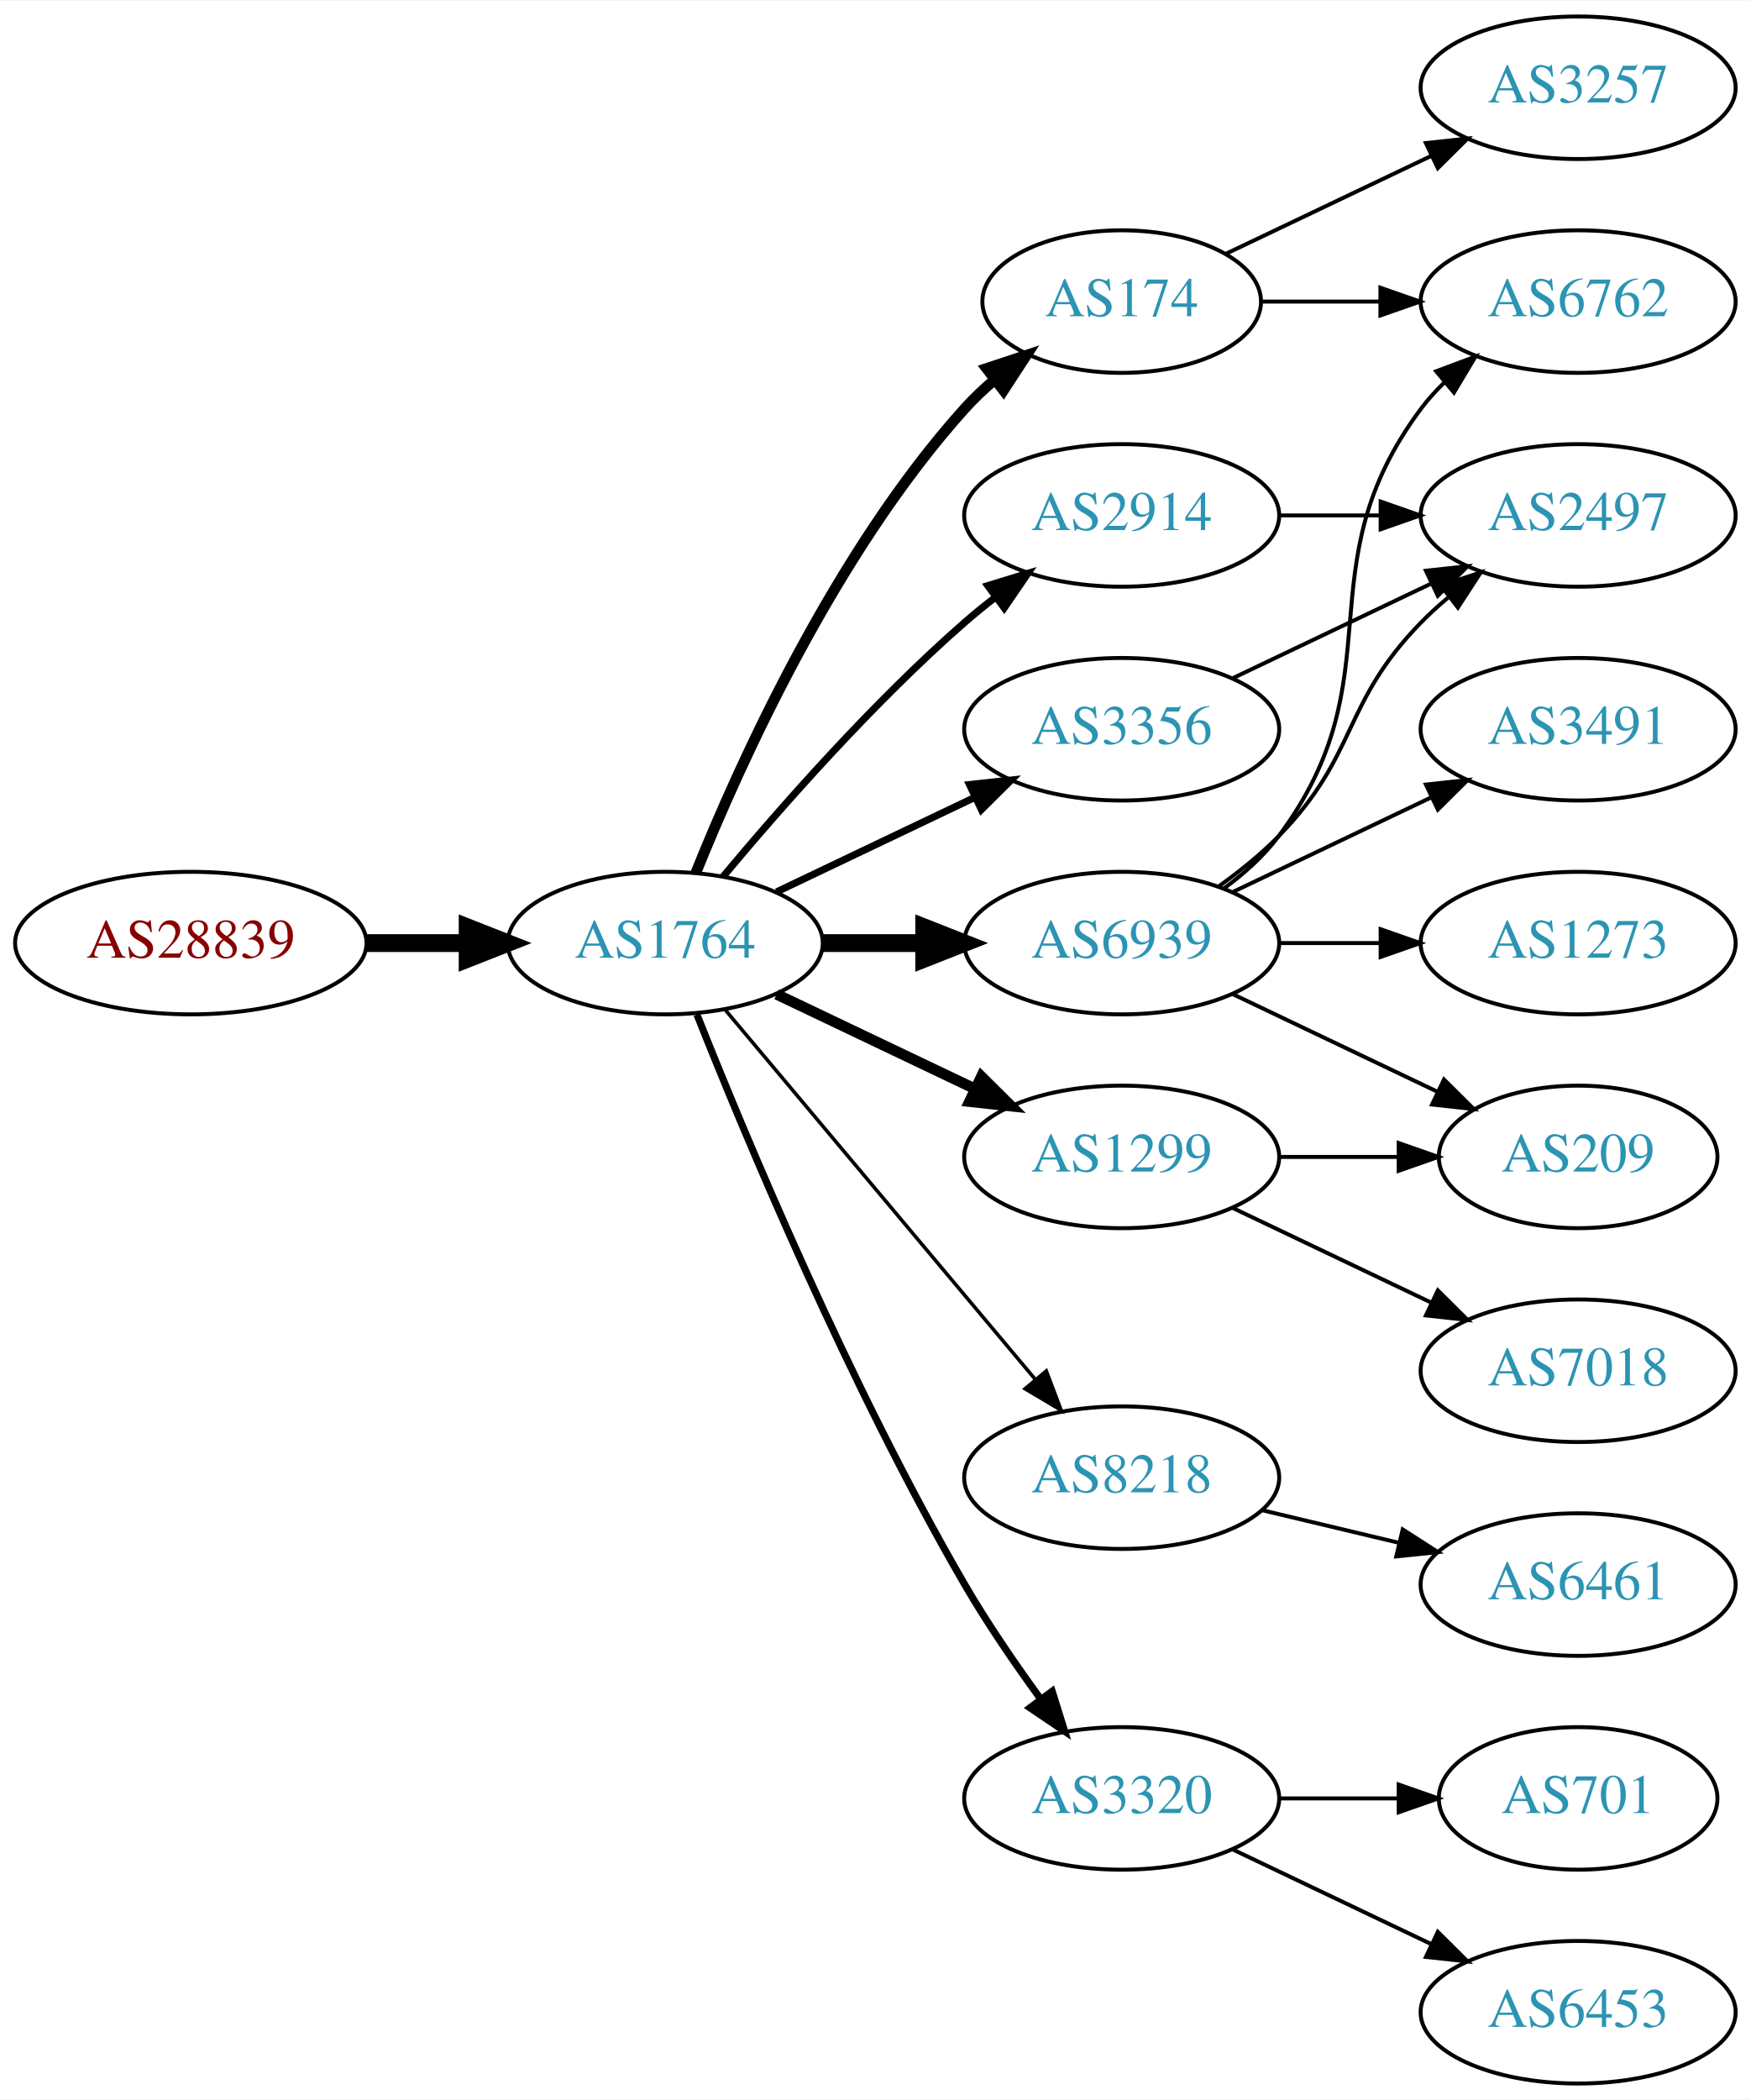
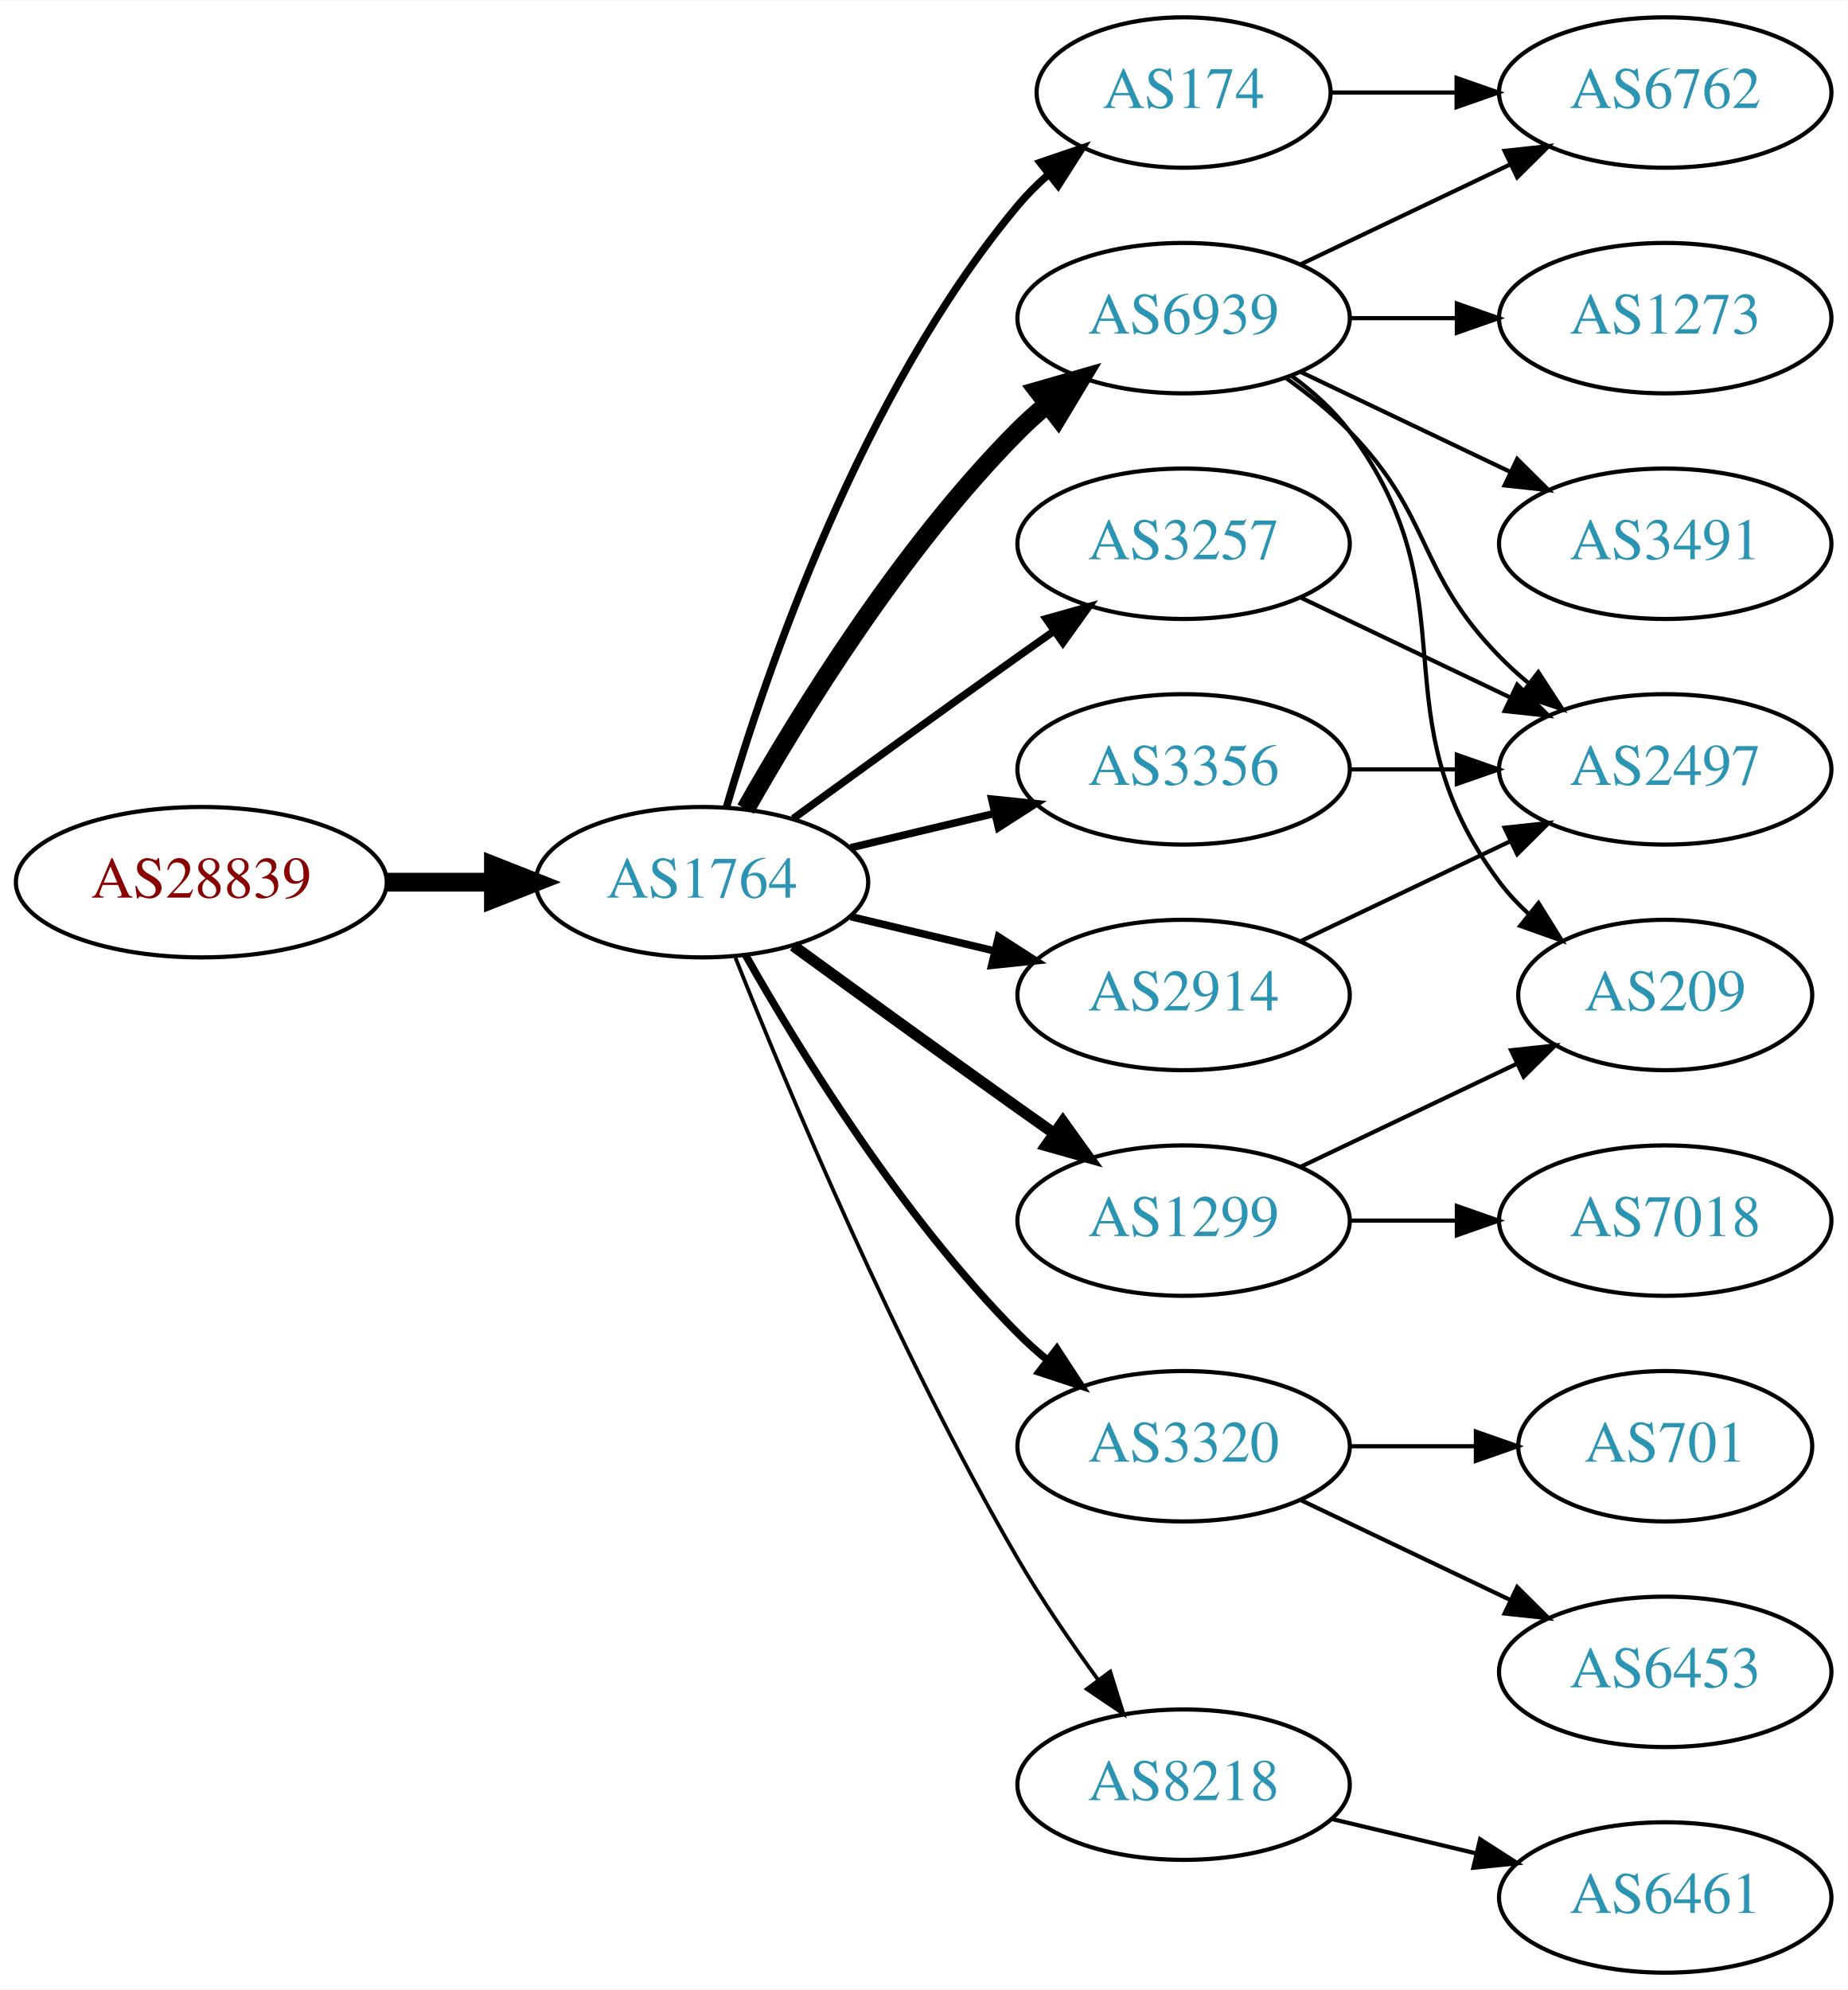
- <svg xmlns="http://www.w3.org/2000/svg" xmlns:xlink="http://www.w3.org/1999/xlink" width="442pt" height="530pt" viewBox="0.00 0.00 442.27 530.00">
-   <g id="graph0" class="graph" transform="scale(1 1) rotate(0) translate(4 526)">
-     <polygon fill="white" stroke="none" points="-4,4 -4,-526 438.271,-526 438.271,4 -4,4" />
+ <svg xmlns="http://www.w3.org/2000/svg" xmlns:xlink="http://www.w3.org/1999/xlink" width="442pt" height="476pt" viewBox="0.00 0.00 442.27 476.00">
+   <g id="graph0" class="graph" transform="scale(1 1) rotate(0) translate(4 472)">
+     <polygon fill="white" stroke="none" points="-4,4 -4,-472 438.271,-472 438.271,4 -4,4" />
    <g id="node1" class="node">
      <g id="a_node1">
        <a xlink:href="/asn/28839" xlink:title="AS28839 ~ ASN-UNOV [AT]">
-           <ellipse fill="#ffffff" stroke="black" cx="44.196" cy="-288" rx="44.393" ry="18" />
-           <text text-anchor="middle" x="44.196" y="-284.3" font-family="Times,serif" font-size="14.00" fill="#880000">AS28839</text>
+           <ellipse fill="#ffffff" stroke="black" cx="44.196" cy="-261" rx="44.393" ry="18" />
+           <text text-anchor="middle" x="44.196" y="-257.3" font-family="Times,serif" font-size="14.00" fill="#880000">AS28839</text>
        </a>
      </g>
    </g>
    <g id="node2" class="node">
      <g id="a_node2">
        <a xlink:href="/asn/1764" xlink:title="AS1764 ~ NEXTLAYER-AS [AT]">
-           <ellipse fill="#ffffff" stroke="black" cx="164.039" cy="-288" rx="39.794" ry="18" />
-           <text text-anchor="middle" x="164.039" y="-284.3" font-family="Times,serif" font-size="14.00" fill="#2c94b3">AS1764</text>
+           <ellipse fill="#ffffff" stroke="black" cx="164.039" cy="-261" rx="39.794" ry="18" />
+           <text text-anchor="middle" x="164.039" y="-257.3" font-family="Times,serif" font-size="14.00" fill="#2c94b3">AS1764</text>
        </a>
      </g>
    </g>
    <g id="edge1" class="edge">
-       <path fill="none" stroke="black" stroke-width="4.5" d="M88.407,-288C96.72,-288 105.482,-288 113.965,-288" />
-       <polygon fill="black" stroke="black" stroke-width="4.5" points="114.123,-291.938 124.123,-288 114.123,-284.063 114.123,-291.938" />
+       <path fill="none" stroke="black" stroke-width="4.5" d="M88.407,-261C96.72,-261 105.482,-261 113.965,-261" />
+       <polygon fill="black" stroke="black" stroke-width="4.5" points="114.123,-264.938 124.123,-261 114.123,-257.063 114.123,-264.938" />
    </g>
    <g id="node3" class="node">
      <g id="a_node3">
        <a xlink:href="/asn/174" xlink:title="AS174 ~ Cogent Communications [US]">
          <ellipse fill="#ffffff" stroke="black" cx="279.332" cy="-450" rx="35.194" ry="18" />
          <text text-anchor="middle" x="279.332" y="-446.3" font-family="Times,serif" font-size="14.00" fill="#2c94b3">AS174</text>
        </a>
      </g>
    </g>
    <g id="edge2" class="edge">
-       <path fill="none" stroke="black" stroke-width="2.7" d="M171.786,-305.787C182.837,-333.243 206.891,-386.578 239.685,-423 242.001,-425.572 244.606,-428.03 247.341,-430.343" />
-       <polygon fill="black" stroke="black" stroke-width="2.7" points="245.207,-433.117 255.264,-436.448 249.479,-427.572 245.207,-433.117" />
+       <path fill="none" stroke="black" stroke-width="1.8" d="M169.913,-279.002C179.227,-310.844 202.043,-377.981 239.685,-423 241.838,-425.574 244.292,-428.017 246.896,-430.303" />
+       <polygon fill="black" stroke="black" stroke-width="1.8" points="244.98,-433.249 255.007,-436.672 249.303,-427.743 244.98,-433.249" />
    </g>
    <g id="node4" class="node">
      <g id="a_node4">
-         <a xlink:href="/asn/3356" xlink:title="AS3356 ~ Level 3 Parent, LLC [US]">
-           <ellipse fill="#ffffff" stroke="black" cx="279.332" cy="-342" rx="39.794" ry="18" />
-           <text text-anchor="middle" x="279.332" y="-338.3" font-family="Times,serif" font-size="14.00" fill="#2c94b3">AS3356</text>
+         <a xlink:href="/asn/3320" xlink:title="AS3320 ~ DTAG [DE]">
+           <ellipse fill="#ffffff" stroke="black" cx="279.332" cy="-126" rx="39.794" ry="18" />
+           <text text-anchor="middle" x="279.332" y="-122.3" font-family="Times,serif" font-size="14.00" fill="#2c94b3">AS3320</text>
        </a>
      </g>
    </g>
    <g id="edge3" class="edge">
-       <path fill="none" stroke="black" stroke-width="1.8" d="M192.175,-300.934C207.169,-308.081 225.99,-317.052 242.213,-324.785" />
-       <polygon fill="black" stroke="black" stroke-width="1.8" points="240.884,-328.028 251.417,-329.171 243.895,-321.709 240.884,-328.028" />
+       <path fill="none" stroke="black" stroke-width="1.8" d="M174.498,-243.51C187.28,-220.904 211.712,-181.114 239.685,-153 241.796,-150.879 244.092,-148.812 246.477,-146.829" />
+       <polygon fill="black" stroke="black" stroke-width="1.8" points="248.993,-149.31 254.793,-140.444 244.73,-143.758 248.993,-149.31" />
    </g>
    <g id="node5" class="node">
      <g id="a_node5">
        <a xlink:href="/asn/8218" xlink:title="AS8218 ~ legacy Neotelecoms [FR]">
-           <ellipse fill="#ffffff" stroke="black" cx="279.332" cy="-153" rx="39.794" ry="18" />
-           <text text-anchor="middle" x="279.332" y="-149.3" font-family="Times,serif" font-size="14.00" fill="#2c94b3">AS8218</text>
+           <ellipse fill="#ffffff" stroke="black" cx="279.332" cy="-45" rx="39.794" ry="18" />
+           <text text-anchor="middle" x="279.332" y="-41.3" font-family="Times,serif" font-size="14.00" fill="#2c94b3">AS8218</text>
        </a>
      </g>
    </g>
    <g id="edge4" class="edge">
-       <path fill="none" stroke="black" stroke-width="0.9" d="M179.158,-271.175C198.833,-247.731 234.637,-205.066 257.415,-177.924" />
-       <polygon fill="black" stroke="black" stroke-width="0.9" points="260.287,-179.947 264.034,-170.037 254.925,-175.447 260.287,-179.947" />
+       <path fill="none" stroke="black" stroke-width="0.9" d="M172.042,-242.949C184.169,-212.43 210.587,-149.067 239.685,-99 245.392,-89.181 252.43,-78.922 258.929,-70.016" />
+       <polygon fill="black" stroke="black" stroke-width="0.9" points="261.77,-72.061 264.934,-61.95 256.155,-67.881 261.77,-72.061" />
    </g>
    <g id="node6" class="node">
      <g id="a_node6">
-         <a xlink:href="/asn/2914" xlink:title="AS2914 ~ NTT America, Inc. [US]">
-           <ellipse fill="#ffffff" stroke="black" cx="279.332" cy="-396" rx="39.794" ry="18" />
-           <text text-anchor="middle" x="279.332" y="-392.3" font-family="Times,serif" font-size="14.00" fill="#2c94b3">AS2914</text>
+         <a xlink:href="/asn/3257" xlink:title="AS3257 ~ GTT [DE]">
+           <ellipse fill="#ffffff" stroke="black" cx="279.332" cy="-342" rx="39.794" ry="18" />
+           <text text-anchor="middle" x="279.332" y="-338.3" font-family="Times,serif" font-size="14.00" fill="#2c94b3">AS3257</text>
        </a>
      </g>
    </g>
    <g id="edge5" class="edge">
-       <path fill="none" stroke="black" stroke-width="1.8" d="M178.669,-304.817C192.951,-321.929 216.498,-348.745 239.685,-369 242.151,-371.154 244.789,-373.294 247.487,-375.372" />
-       <polygon fill="black" stroke="black" stroke-width="1.8" points="245.512,-378.264 255.641,-381.37 249.66,-372.625 245.512,-378.264" />
+       <path fill="none" stroke="black" stroke-width="1.8" d="M185.887,-276.222C200.821,-287.091 221.435,-302.025 239.685,-315 242.506,-317.005 245.449,-319.085 248.397,-321.159" />
+       <polygon fill="black" stroke="black" stroke-width="1.8" points="246.424,-324.05 256.621,-326.926 250.443,-318.319 246.424,-324.05" />
    </g>
    <g id="node7" class="node">
      <g id="a_node7">
        <a xlink:href="/asn/6939" xlink:title="AS6939 ~ Hurricane Electric LLC [US]">
-           <ellipse fill="#ffffff" stroke="black" cx="279.332" cy="-288" rx="39.794" ry="18" />
-           <text text-anchor="middle" x="279.332" y="-284.3" font-family="Times,serif" font-size="14.00" fill="#2c94b3">AS6939</text>
+           <ellipse fill="#ffffff" stroke="black" cx="279.332" cy="-396" rx="39.794" ry="18" />
+           <text text-anchor="middle" x="279.332" y="-392.3" font-family="Times,serif" font-size="14.00" fill="#2c94b3">AS6939</text>
        </a>
      </g>
    </g>
    <g id="edge6" class="edge">
-       <path fill="none" stroke="black" stroke-width="4.5" d="M203.711,-288C211.914,-288 220.678,-288 229.21,-288" />
-       <polygon fill="black" stroke="black" stroke-width="4.5" points="229.449,-291.938 239.449,-288 229.449,-284.063 229.449,-291.938" />
+       <path fill="none" stroke="black" stroke-width="4.5" d="M174.498,-278.49C187.28,-301.096 211.712,-340.886 239.685,-369 241.796,-371.121 244.092,-373.188 246.477,-375.171" />
+       <polygon fill="black" stroke="black" stroke-width="4.5" points="244.463,-378.589 254.793,-381.556 249.259,-372.343 244.463,-378.589" />
    </g>
    <g id="node8" class="node">
      <g id="a_node8">
        <a xlink:href="/asn/1299" xlink:title="AS1299 ~ Telia Carrier [EU]">
-           <ellipse fill="#ffffff" stroke="black" cx="279.332" cy="-234" rx="39.794" ry="18" />
-           <text text-anchor="middle" x="279.332" y="-230.3" font-family="Times,serif" font-size="14.00" fill="#2c94b3">AS1299</text>
+           <ellipse fill="#ffffff" stroke="black" cx="279.332" cy="-180" rx="39.794" ry="18" />
+           <text text-anchor="middle" x="279.332" y="-176.3" font-family="Times,serif" font-size="14.00" fill="#2c94b3">AS1299</text>
        </a>
      </g>
    </g>
    <g id="edge7" class="edge">
-       <path fill="none" stroke="black" stroke-width="2.7" d="M192.175,-275.066C207.169,-267.919 225.99,-258.948 242.213,-251.215" />
-       <polygon fill="black" stroke="black" stroke-width="2.7" points="243.895,-254.291 251.417,-246.829 240.884,-247.972 243.895,-254.291" />
+       <path fill="none" stroke="black" stroke-width="2.7" d="M185.887,-245.778C200.821,-234.909 221.435,-219.975 239.685,-207 242.506,-204.995 245.449,-202.915 248.397,-200.841" />
+       <polygon fill="black" stroke="black" stroke-width="2.7" points="250.443,-203.681 256.621,-195.074 246.424,-197.95 250.443,-203.681" />
    </g>
    <g id="node9" class="node">
      <g id="a_node9">
-         <a xlink:href="/asn/3320" xlink:title="AS3320 ~ DTAG [DE]">
-           <ellipse fill="#ffffff" stroke="black" cx="279.332" cy="-72" rx="39.794" ry="18" />
-           <text text-anchor="middle" x="279.332" y="-68.3" font-family="Times,serif" font-size="14.00" fill="#2c94b3">AS3320</text>
+         <a xlink:href="/asn/3356" xlink:title="AS3356 ~ Level 3 Parent, LLC [US]">
+           <ellipse fill="#ffffff" stroke="black" cx="279.332" cy="-288" rx="39.794" ry="18" />
+           <text text-anchor="middle" x="279.332" y="-284.3" font-family="Times,serif" font-size="14.00" fill="#2c94b3">AS3356</text>
        </a>
      </g>
    </g>
    <g id="edge8" class="edge">
-       <path fill="none" stroke="black" stroke-width="1.8" d="M172.042,-269.949C184.169,-239.43 210.587,-176.067 239.685,-126 245.392,-116.181 252.43,-105.922 258.929,-97.016" />
-       <polygon fill="black" stroke="black" stroke-width="1.8" points="261.77,-99.061 264.934,-88.95 256.155,-94.881 261.77,-99.061" />
+       <path fill="none" stroke="black" stroke-width="1.8" d="M199.646,-269.248C210.517,-271.838 222.671,-274.735 234.114,-277.462" />
+       <polygon fill="black" stroke="black" stroke-width="1.8" points="233.397,-280.889 243.936,-279.803 235.02,-274.08 233.397,-280.889" />
    </g>
    <g id="node10" class="node">
      <g id="a_node10">
+         <a xlink:href="/asn/2914" xlink:title="AS2914 ~ NTT America, Inc. [US]">
+           <ellipse fill="#ffffff" stroke="black" cx="279.332" cy="-234" rx="39.794" ry="18" />
+           <text text-anchor="middle" x="279.332" y="-230.3" font-family="Times,serif" font-size="14.00" fill="#2c94b3">AS2914</text>
+         </a>
+       </g>
+     </g>
+     <g id="edge9" class="edge">
+       <path fill="none" stroke="black" stroke-width="1.8" d="M199.646,-252.752C210.517,-250.162 222.671,-247.265 234.114,-244.538" />
+       <polygon fill="black" stroke="black" stroke-width="1.8" points="235.02,-247.92 243.936,-242.197 233.397,-241.111 235.02,-247.92" />
+     </g>
+     <g id="node11" class="node">
+       <g id="a_node11">
        <a xlink:href="/asn/6762" xlink:title="AS6762 ~ TELECOM ITALIA SPARKLE S.p.A. [IT]">
          <ellipse fill="#ffffff" stroke="black" cx="394.625" cy="-450" rx="39.794" ry="18" />
          <text text-anchor="middle" x="394.625" y="-446.3" font-family="Times,serif" font-size="14.00" fill="#2c94b3">AS6762</text>
        </a>
      </g>
    </g>
-     <g id="edge9" class="edge">
+     <g id="edge10" class="edge">
      <path fill="none" stroke="black" d="M314.631,-450C324.008,-450 334.358,-450 344.393,-450" />
      <polygon fill="black" stroke="black" points="344.681,-453.5 354.681,-450 344.681,-446.5 344.681,-453.5" />
    </g>
-     <g id="node11" class="node">
-       <g id="a_node11">
-         <a xlink:href="/asn/3257" xlink:title="AS3257 ~ GTT [DE]">
-           <ellipse fill="#ffffff" stroke="black" cx="394.625" cy="-504" rx="39.794" ry="18" />
-           <text text-anchor="middle" x="394.625" y="-500.3" font-family="Times,serif" font-size="14.00" fill="#2c94b3">AS3257</text>
-         </a>
-       </g>
-     </g>
-     <g id="edge10" class="edge">
-       <path fill="none" stroke="black" d="M305.757,-462.119C321.059,-469.413 340.783,-478.814 357.665,-486.86" />
-       <polygon fill="black" stroke="black" points="356.172,-490.026 366.705,-491.169 359.184,-483.707 356.172,-490.026" />
-     </g>
    <g id="node12" class="node">
      <g id="a_node12">
-         <a xlink:href="/asn/2497" xlink:title="AS2497 ~ Internet Initiative Japan Inc. [JP]">
-           <ellipse fill="#ffffff" stroke="black" cx="394.625" cy="-396" rx="39.794" ry="18" />
-           <text text-anchor="middle" x="394.625" y="-392.3" font-family="Times,serif" font-size="14.00" fill="#2c94b3">AS2497</text>
+         <a xlink:href="/asn/6453" xlink:title="AS6453 ~ TATA COMMUNICATIONS (AMERICA) INC [US]">
+           <ellipse fill="#ffffff" stroke="black" cx="394.625" cy="-72" rx="39.794" ry="18" />
+           <text text-anchor="middle" x="394.625" y="-68.3" font-family="Times,serif" font-size="14.00" fill="#2c94b3">AS6453</text>
        </a>
      </g>
    </g>
    <g id="edge11" class="edge">
-       <path fill="none" stroke="black" d="M307.468,-354.934C322.462,-362.081 341.283,-371.052 357.506,-378.785" />
-       <polygon fill="black" stroke="black" points="356.177,-382.028 366.71,-383.171 359.188,-375.709 356.177,-382.028" />
+       <path fill="none" stroke="black" d="M307.468,-113.066C322.462,-105.919 341.283,-96.948 357.506,-89.215" />
+       <polygon fill="black" stroke="black" points="359.188,-92.291 366.71,-84.829 356.177,-85.972 359.188,-92.291" />
    </g>
    <g id="node13" class="node">
      <g id="a_node13">
-         <a xlink:href="/asn/6461" xlink:title="AS6461 ~ Zayo Bandwidth [US]">
-           <ellipse fill="#ffffff" stroke="black" cx="394.625" cy="-126" rx="39.794" ry="18" />
-           <text text-anchor="middle" x="394.625" y="-122.3" font-family="Times,serif" font-size="14.00" fill="#2c94b3">AS6461</text>
+         <a xlink:href="/asn/701" xlink:title="AS701 ~ UUNET [US]">
+           <ellipse fill="#ffffff" stroke="black" cx="394.625" cy="-126" rx="35.194" ry="18" />
+           <text text-anchor="middle" x="394.625" y="-122.3" font-family="Times,serif" font-size="14.00" fill="#2c94b3">AS701</text>
        </a>
      </g>
    </g>
    <g id="edge12" class="edge">
-       <path fill="none" stroke="black" d="M314.939,-144.752C325.81,-142.162 337.964,-139.265 349.407,-136.538" />
-       <polygon fill="black" stroke="black" points="350.313,-139.92 359.229,-134.197 348.69,-133.111 350.313,-139.92" />
-     </g>
-     <g id="edge13" class="edge">
-       <path fill="none" stroke="black" d="M319.004,-396C327.207,-396 335.971,-396 344.503,-396" />
-       <polygon fill="black" stroke="black" points="344.742,-399.5 354.742,-396 344.742,-392.5 344.742,-399.5" />
-     </g>
-     <g id="edge16" class="edge">
-       <path fill="none" stroke="black" d="M305.262,-301.882C310.338,-305.611 315.256,-310.016 318.978,-315 349.249,-355.542 324.707,-382.458 354.978,-423 356.723,-425.336 358.73,-427.545 360.893,-429.617" />
-       <polygon fill="black" stroke="black" points="358.771,-432.405 368.694,-436.118 363.253,-427.027 358.771,-432.405" />
-     </g>
-     <g id="edge18" class="edge">
-       <path fill="none" stroke="black" d="M303.926,-302.389C309.182,-306.148 314.513,-310.437 318.978,-315 339.151,-335.617 334.806,-348.383 354.978,-369 357.071,-371.139 359.354,-373.218 361.731,-375.21" />
-       <polygon fill="black" stroke="black" points="359.974,-378.275 370.031,-381.611 364.249,-372.732 359.974,-378.275" />
+       <path fill="none" stroke="black" d="M319.004,-126C328.709,-126 339.2,-126 349.163,-126" />
+       <polygon fill="black" stroke="black" points="349.299,-129.5 359.299,-126 349.299,-122.5 349.299,-129.5" />
    </g>
    <g id="node14" class="node">
      <g id="a_node14">
+         <a xlink:href="/asn/6461" xlink:title="AS6461 ~ Zayo Bandwidth [US]">
+           <ellipse fill="#ffffff" stroke="black" cx="394.625" cy="-18" rx="39.794" ry="18" />
+           <text text-anchor="middle" x="394.625" y="-14.3" font-family="Times,serif" font-size="14.00" fill="#2c94b3">AS6461</text>
+         </a>
+       </g>
+     </g>
+     <g id="edge13" class="edge">
+       <path fill="none" stroke="black" d="M314.939,-36.752C325.81,-34.162 337.964,-31.265 349.407,-28.538" />
+       <polygon fill="black" stroke="black" points="350.313,-31.92 359.229,-26.197 348.69,-25.111 350.313,-31.92" />
+     </g>
+     <g id="node16" class="node">
+       <g id="a_node16">
+         <a xlink:href="/asn/2497" xlink:title="AS2497 ~ Internet Initiative Japan Inc. [JP]">
+           <ellipse fill="#ffffff" stroke="black" cx="394.625" cy="-288" rx="39.794" ry="18" />
+           <text text-anchor="middle" x="394.625" y="-284.3" font-family="Times,serif" font-size="14.00" fill="#2c94b3">AS2497</text>
+         </a>
+       </g>
+     </g>
+     <g id="edge22" class="edge">
+       <path fill="none" stroke="black" d="M307.468,-329.066C322.462,-321.919 341.283,-312.948 357.506,-305.215" />
+       <polygon fill="black" stroke="black" points="359.188,-308.291 366.71,-300.829 356.177,-301.972 359.188,-308.291" />
+     </g>
+     <g id="edge16" class="edge">
+       <path fill="none" stroke="black" d="M307.468,-408.934C322.462,-416.081 341.283,-425.052 357.506,-432.785" />
+       <polygon fill="black" stroke="black" points="356.177,-436.028 366.71,-437.171 359.188,-429.709 356.177,-436.028" />
+     </g>
+     <g id="node15" class="node">
+       <g id="a_node15">
        <a xlink:href="/asn/3491" xlink:title="AS3491 ~ PCCW Global, Inc. [US]">
          <ellipse fill="#ffffff" stroke="black" cx="394.625" cy="-342" rx="39.794" ry="18" />
          <text text-anchor="middle" x="394.625" y="-338.3" font-family="Times,serif" font-size="14.00" fill="#2c94b3">AS3491</text>
        </a>
      </g>
    </g>
    <g id="edge14" class="edge">
-       <path fill="none" stroke="black" d="M307.468,-300.934C322.462,-308.081 341.283,-317.052 357.506,-324.785" />
-       <polygon fill="black" stroke="black" points="356.177,-328.028 366.71,-329.171 359.188,-321.709 356.177,-328.028" />
-     </g>
-     <g id="node15" class="node">
-       <g id="a_node15">
-         <a xlink:href="/asn/1273" xlink:title="AS1273 ~ Vodafone Group PLC [EU]">
-           <ellipse fill="#ffffff" stroke="black" cx="394.625" cy="-288" rx="39.794" ry="18" />
-           <text text-anchor="middle" x="394.625" y="-284.3" font-family="Times,serif" font-size="14.00" fill="#2c94b3">AS1273</text>
-         </a>
-       </g>
+       <path fill="none" stroke="black" d="M307.468,-383.066C322.462,-375.919 341.283,-366.948 357.506,-359.215" />
+       <polygon fill="black" stroke="black" points="359.188,-362.291 366.71,-354.829 356.177,-355.972 359.188,-362.291" />
    </g>
    <g id="edge15" class="edge">
-       <path fill="none" stroke="black" d="M319.004,-288C327.207,-288 335.971,-288 344.503,-288" />
-       <polygon fill="black" stroke="black" points="344.742,-291.5 354.742,-288 344.742,-284.5 344.742,-291.5" />
-     </g>
-     <g id="node16" class="node">
-       <g id="a_node16">
+       <path fill="none" stroke="black" d="M303.926,-381.611C309.182,-377.852 314.513,-373.563 318.978,-369 339.151,-348.383 334.806,-335.617 354.978,-315 357.071,-312.861 359.354,-310.782 361.731,-308.79" />
+       <polygon fill="black" stroke="black" points="364.249,-311.268 370.031,-302.389 359.974,-305.725 364.249,-311.268" />
+     </g>
+     <g id="node17" class="node">
+       <g id="a_node17">
        <a xlink:href="/asn/209" xlink:title="AS209 ~ CenturyLink Communications, LLC [US]">
          <ellipse fill="#ffffff" stroke="black" cx="394.625" cy="-234" rx="35.194" ry="18" />
          <text text-anchor="middle" x="394.625" y="-230.3" font-family="Times,serif" font-size="14.00" fill="#2c94b3">AS209</text>
        </a>
      </g>
    </g>
    <g id="edge17" class="edge">
-       <path fill="none" stroke="black" d="M307.468,-275.066C322.9,-267.71 342.385,-258.423 358.92,-250.541" />
-       <polygon fill="black" stroke="black" points="360.741,-253.551 368.262,-246.089 357.729,-247.232 360.741,-253.551" />
+       <path fill="none" stroke="black" d="M305.262,-382.118C310.338,-378.389 315.256,-373.984 318.978,-369 349.249,-328.458 324.707,-301.542 354.978,-261 356.986,-258.311 359.342,-255.791 361.883,-253.454" />
+       <polygon fill="black" stroke="black" points="364.297,-256.004 369.898,-247.011 359.912,-250.548 364.297,-256.004" />
+     </g>
+     <g id="node18" class="node">
+       <g id="a_node18">
+         <a xlink:href="/asn/1273" xlink:title="AS1273 ~ Vodafone Group PLC [EU]">
+           <ellipse fill="#ffffff" stroke="black" cx="394.625" cy="-396" rx="39.794" ry="18" />
+           <text text-anchor="middle" x="394.625" y="-392.3" font-family="Times,serif" font-size="14.00" fill="#2c94b3">AS1273</text>
+         </a>
+       </g>
+     </g>
+     <g id="edge18" class="edge">
+       <path fill="none" stroke="black" d="M319.004,-396C327.207,-396 335.971,-396 344.503,-396" />
+       <polygon fill="black" stroke="black" points="344.742,-399.5 354.742,-396 344.742,-392.5 344.742,-399.5" />
    </g>
    <g id="edge20" class="edge">
-       <path fill="none" stroke="black" d="M319.004,-234C328.709,-234 339.2,-234 349.163,-234" />
-       <polygon fill="black" stroke="black" points="349.299,-237.5 359.299,-234 349.299,-230.5 349.299,-237.5" />
-     </g>
-     <g id="node17" class="node">
-       <g id="a_node17">
+       <path fill="none" stroke="black" d="M307.468,-192.934C322.9,-200.29 342.385,-209.577 358.92,-217.459" />
+       <polygon fill="black" stroke="black" points="357.729,-220.768 368.262,-221.911 360.741,-214.449 357.729,-220.768" />
+     </g>
+     <g id="node19" class="node">
+       <g id="a_node19">
        <a xlink:href="/asn/7018" xlink:title="AS7018 ~ AT&amp;T Services, Inc. [US]">
          <ellipse fill="#ffffff" stroke="black" cx="394.625" cy="-180" rx="39.794" ry="18" />
          <text text-anchor="middle" x="394.625" y="-176.3" font-family="Times,serif" font-size="14.00" fill="#2c94b3">AS7018</text>
        </a>
      </g>
    </g>
+     <g id="edge21" class="edge">
+       <path fill="none" stroke="black" d="M319.004,-180C327.207,-180 335.971,-180 344.503,-180" />
+       <polygon fill="black" stroke="black" points="344.742,-183.5 354.742,-180 344.742,-176.5 344.742,-183.5" />
+     </g>
    <g id="edge19" class="edge">
-       <path fill="none" stroke="black" d="M307.468,-221.066C322.462,-213.919 341.283,-204.948 357.506,-197.215" />
-       <polygon fill="black" stroke="black" points="359.188,-200.291 366.71,-192.829 356.177,-193.972 359.188,-200.291" />
-     </g>
-     <g id="node18" class="node">
-       <g id="a_node18">
-         <a xlink:href="/asn/701" xlink:title="AS701 ~ UUNET [US]">
-           <ellipse fill="#ffffff" stroke="black" cx="394.625" cy="-72" rx="35.194" ry="18" />
-           <text text-anchor="middle" x="394.625" y="-68.3" font-family="Times,serif" font-size="14.00" fill="#2c94b3">AS701</text>
-         </a>
-       </g>
-     </g>
-     <g id="edge21" class="edge">
-       <path fill="none" stroke="black" d="M319.004,-72C328.709,-72 339.2,-72 349.163,-72" />
-       <polygon fill="black" stroke="black" points="349.299,-75.5 359.299,-72 349.299,-68.5 349.299,-75.5" />
-     </g>
-     <g id="node19" class="node">
-       <g id="a_node19">
-         <a xlink:href="/asn/6453" xlink:title="AS6453 ~ TATA COMMUNICATIONS (AMERICA) INC [US]">
-           <ellipse fill="#ffffff" stroke="black" cx="394.625" cy="-18" rx="39.794" ry="18" />
-           <text text-anchor="middle" x="394.625" y="-14.3" font-family="Times,serif" font-size="14.00" fill="#2c94b3">AS6453</text>
-         </a>
-       </g>
-     </g>
-     <g id="edge22" class="edge">
-       <path fill="none" stroke="black" d="M307.468,-59.066C322.462,-51.919 341.283,-42.948 357.506,-35.215" />
-       <polygon fill="black" stroke="black" points="359.188,-38.291 366.71,-30.829 356.177,-31.972 359.188,-38.291" />
+       <path fill="none" stroke="black" d="M319.004,-288C327.207,-288 335.971,-288 344.503,-288" />
+       <polygon fill="black" stroke="black" points="344.742,-291.5 354.742,-288 344.742,-284.5 344.742,-291.5" />
+     </g>
+     <g id="edge23" class="edge">
+       <path fill="none" stroke="black" d="M307.468,-246.934C322.462,-254.081 341.283,-263.052 357.506,-270.785" />
+       <polygon fill="black" stroke="black" points="356.177,-274.028 366.71,-275.171 359.188,-267.709 356.177,-274.028" />
    </g>
  </g>
</svg>
